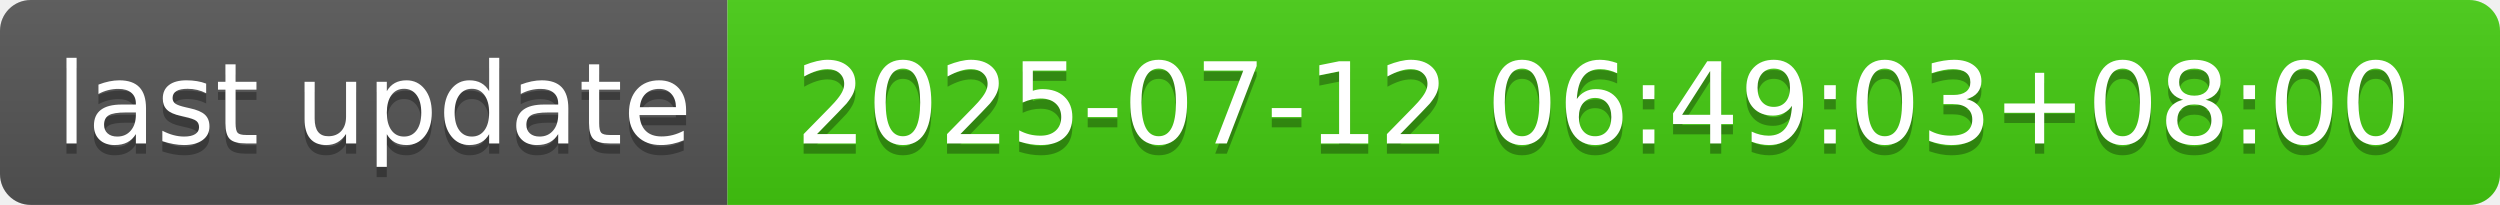
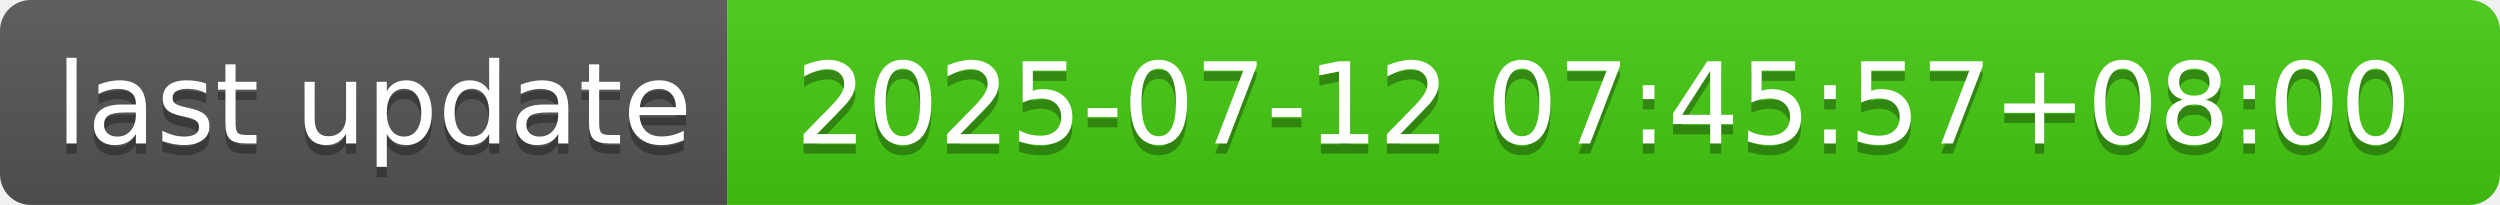
- <svg xmlns="http://www.w3.org/2000/svg" width="244" height="20" role="img" aria-label="last update: 2025-07-12 06:49:03+08:00">
+ <svg xmlns="http://www.w3.org/2000/svg" width="244" height="20" role="img" aria-label="last update: 2025-07-12 07:45:57+08:00">
  <linearGradient id="s" x2="0" y2="100%">
    <stop offset="0" stop-color="#bbb" stop-opacity=".1" />
    <stop offset="1" stop-opacity=".1" />
  </linearGradient>
  <clipPath id="r">
    <rect width="244" height="20" rx="3" fill="#fff" />
  </clipPath>
  <g clip-path="url(#r)">
    <rect width="71" height="20" fill="#555" />
    <rect x="71" width="173" height="20" fill="#4c1" />
    <rect width="244" height="20" fill="url(#s)" />
  </g>
  <g fill="#fff" text-anchor="middle" font-family="Verdana,Geneva,DejaVu Sans,sans-serif" text-rendering="geometricPrecision" font-size="110">
    <text aria-hidden="true" x="365" y="150" fill="#010101" fill-opacity=".3" transform="scale(.1)" textLength="610">last update</text>
    <text x="365" y="140" transform="scale(.1)" fill="#fff" textLength="610">last update</text>
-     <text aria-hidden="true" x="1565" y="150" fill="#010101" fill-opacity=".3" transform="scale(.1)" textLength="1630">2025-07-12 06:49:03+08:00</text>
-     <text x="1565" y="140" transform="scale(.1)" fill="#fff" textLength="1630">2025-07-12 06:49:03+08:00</text>
+     <text aria-hidden="true" x="1565" y="150" fill="#010101" fill-opacity=".3" transform="scale(.1)" textLength="1630">2025-07-12 07:45:57+08:00</text>
+     <text x="1565" y="140" transform="scale(.1)" fill="#fff" textLength="1630">2025-07-12 07:45:57+08:00</text>
  </g>
</svg>
